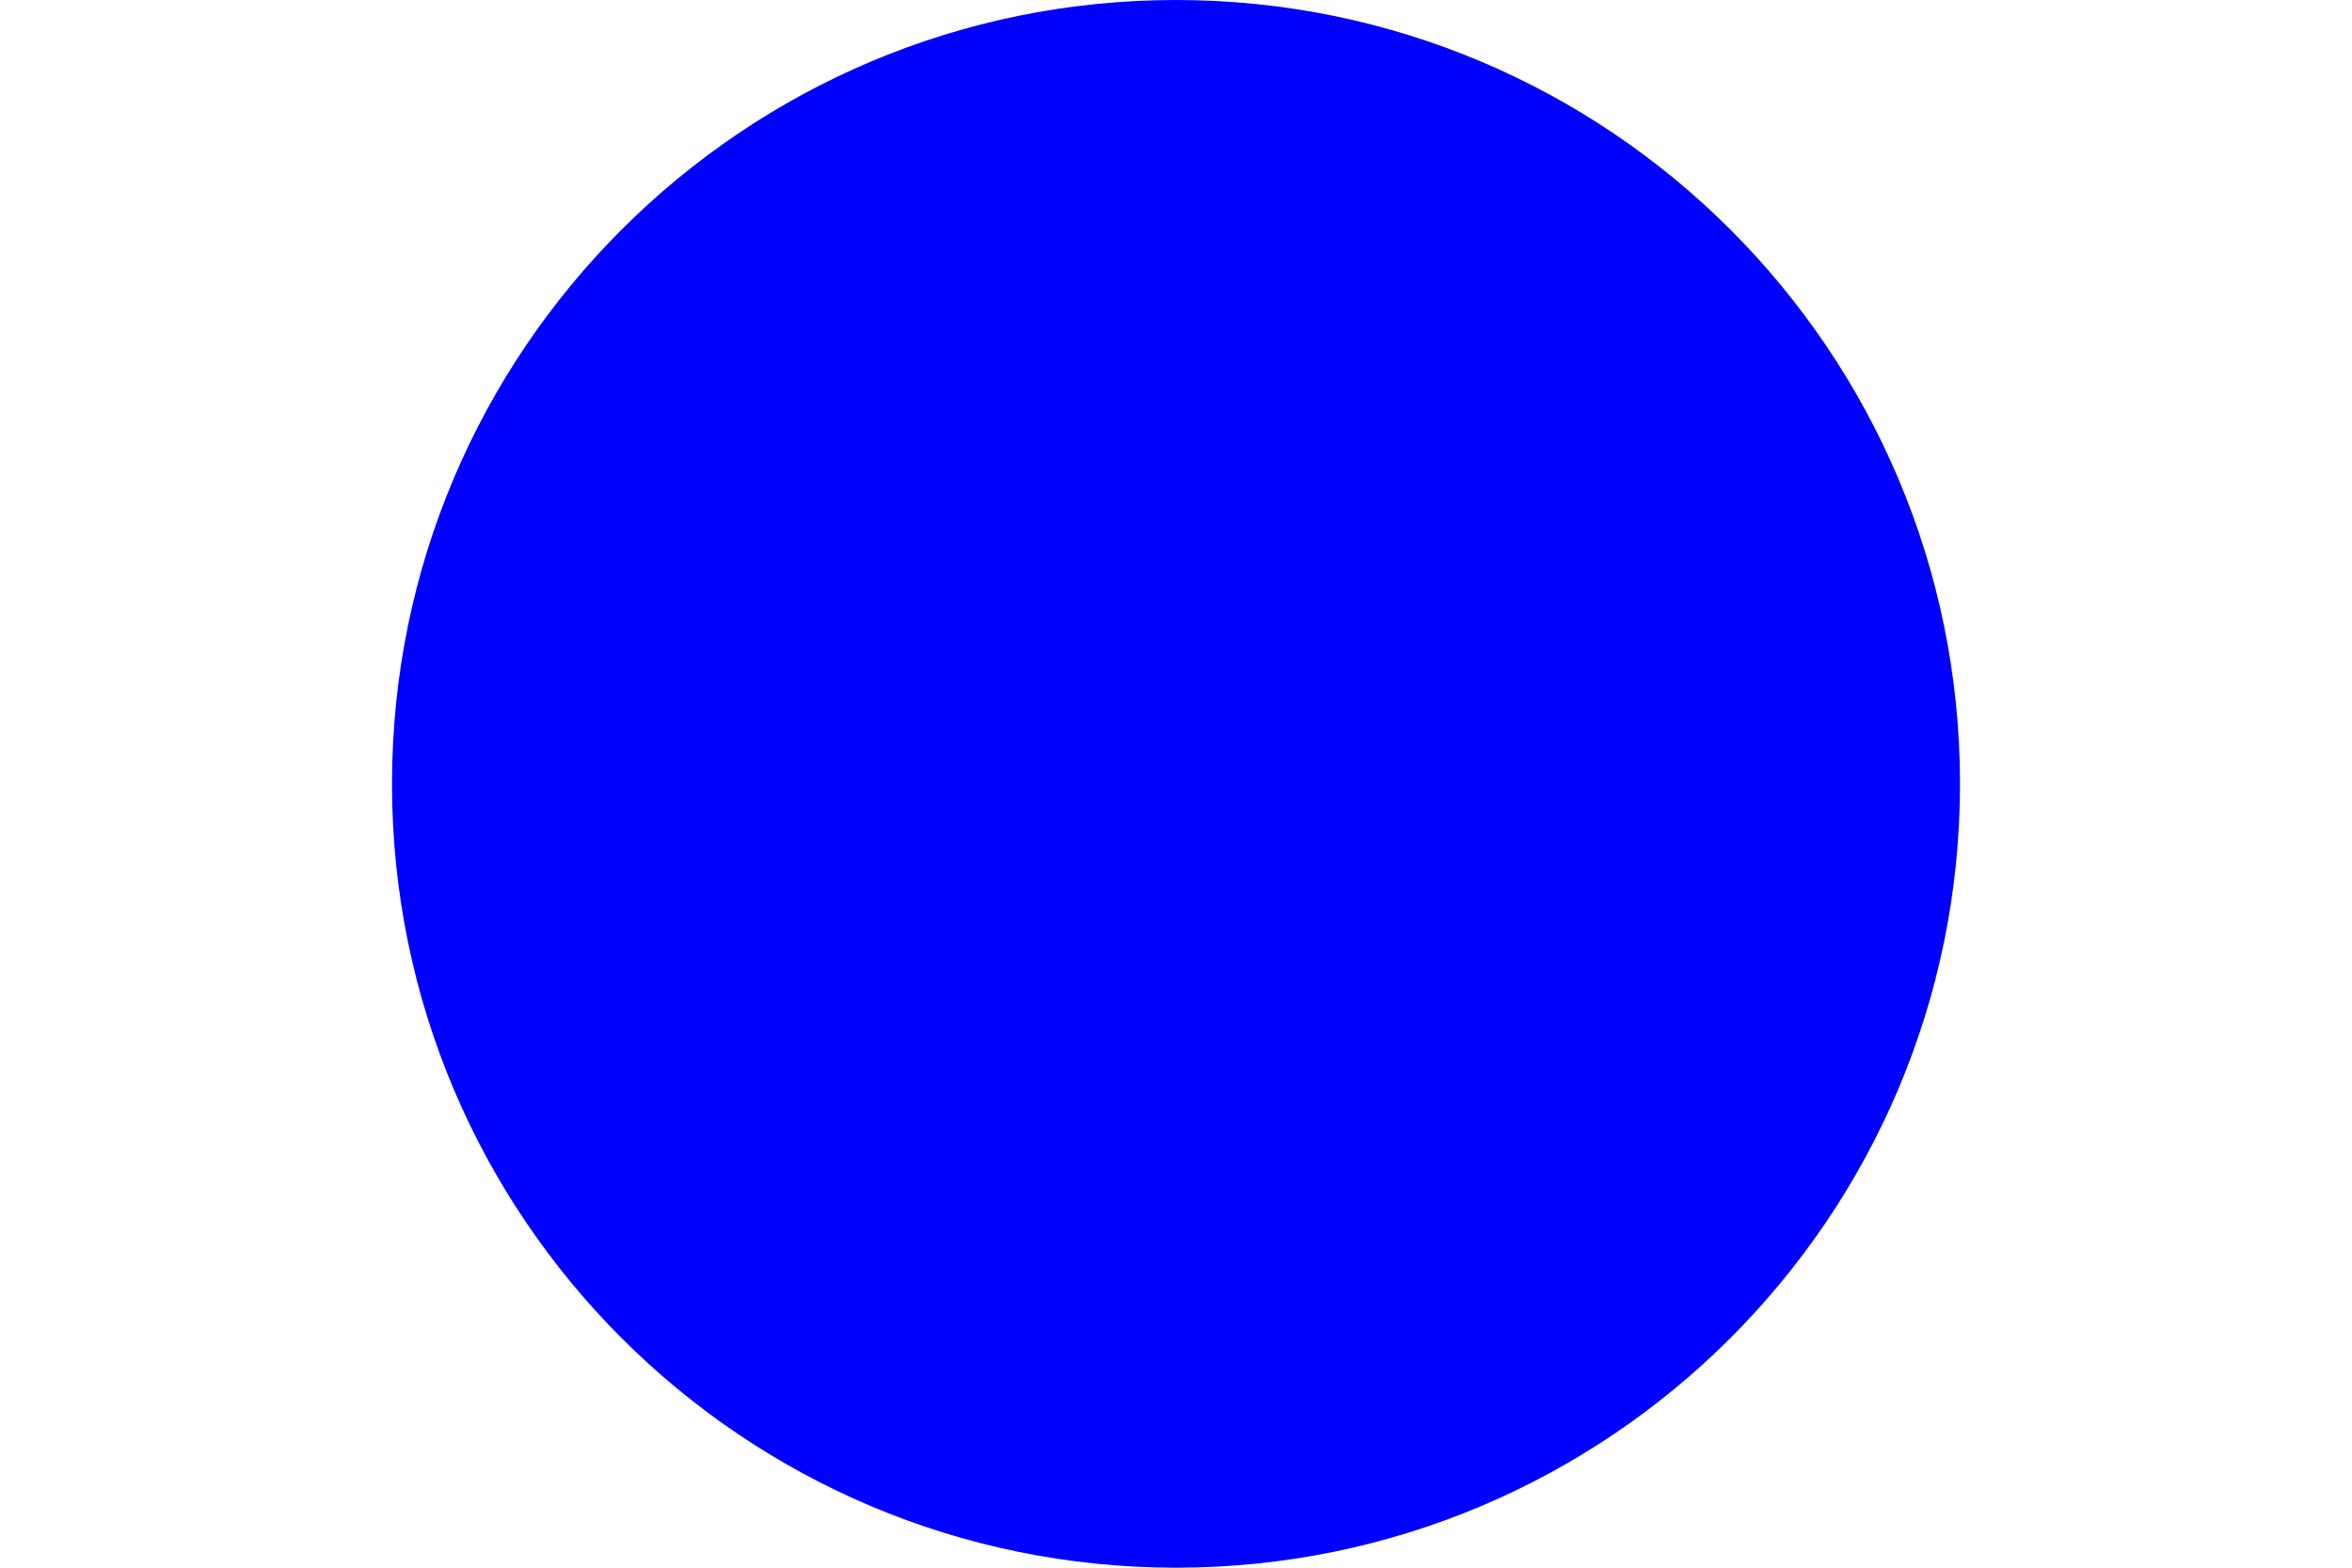
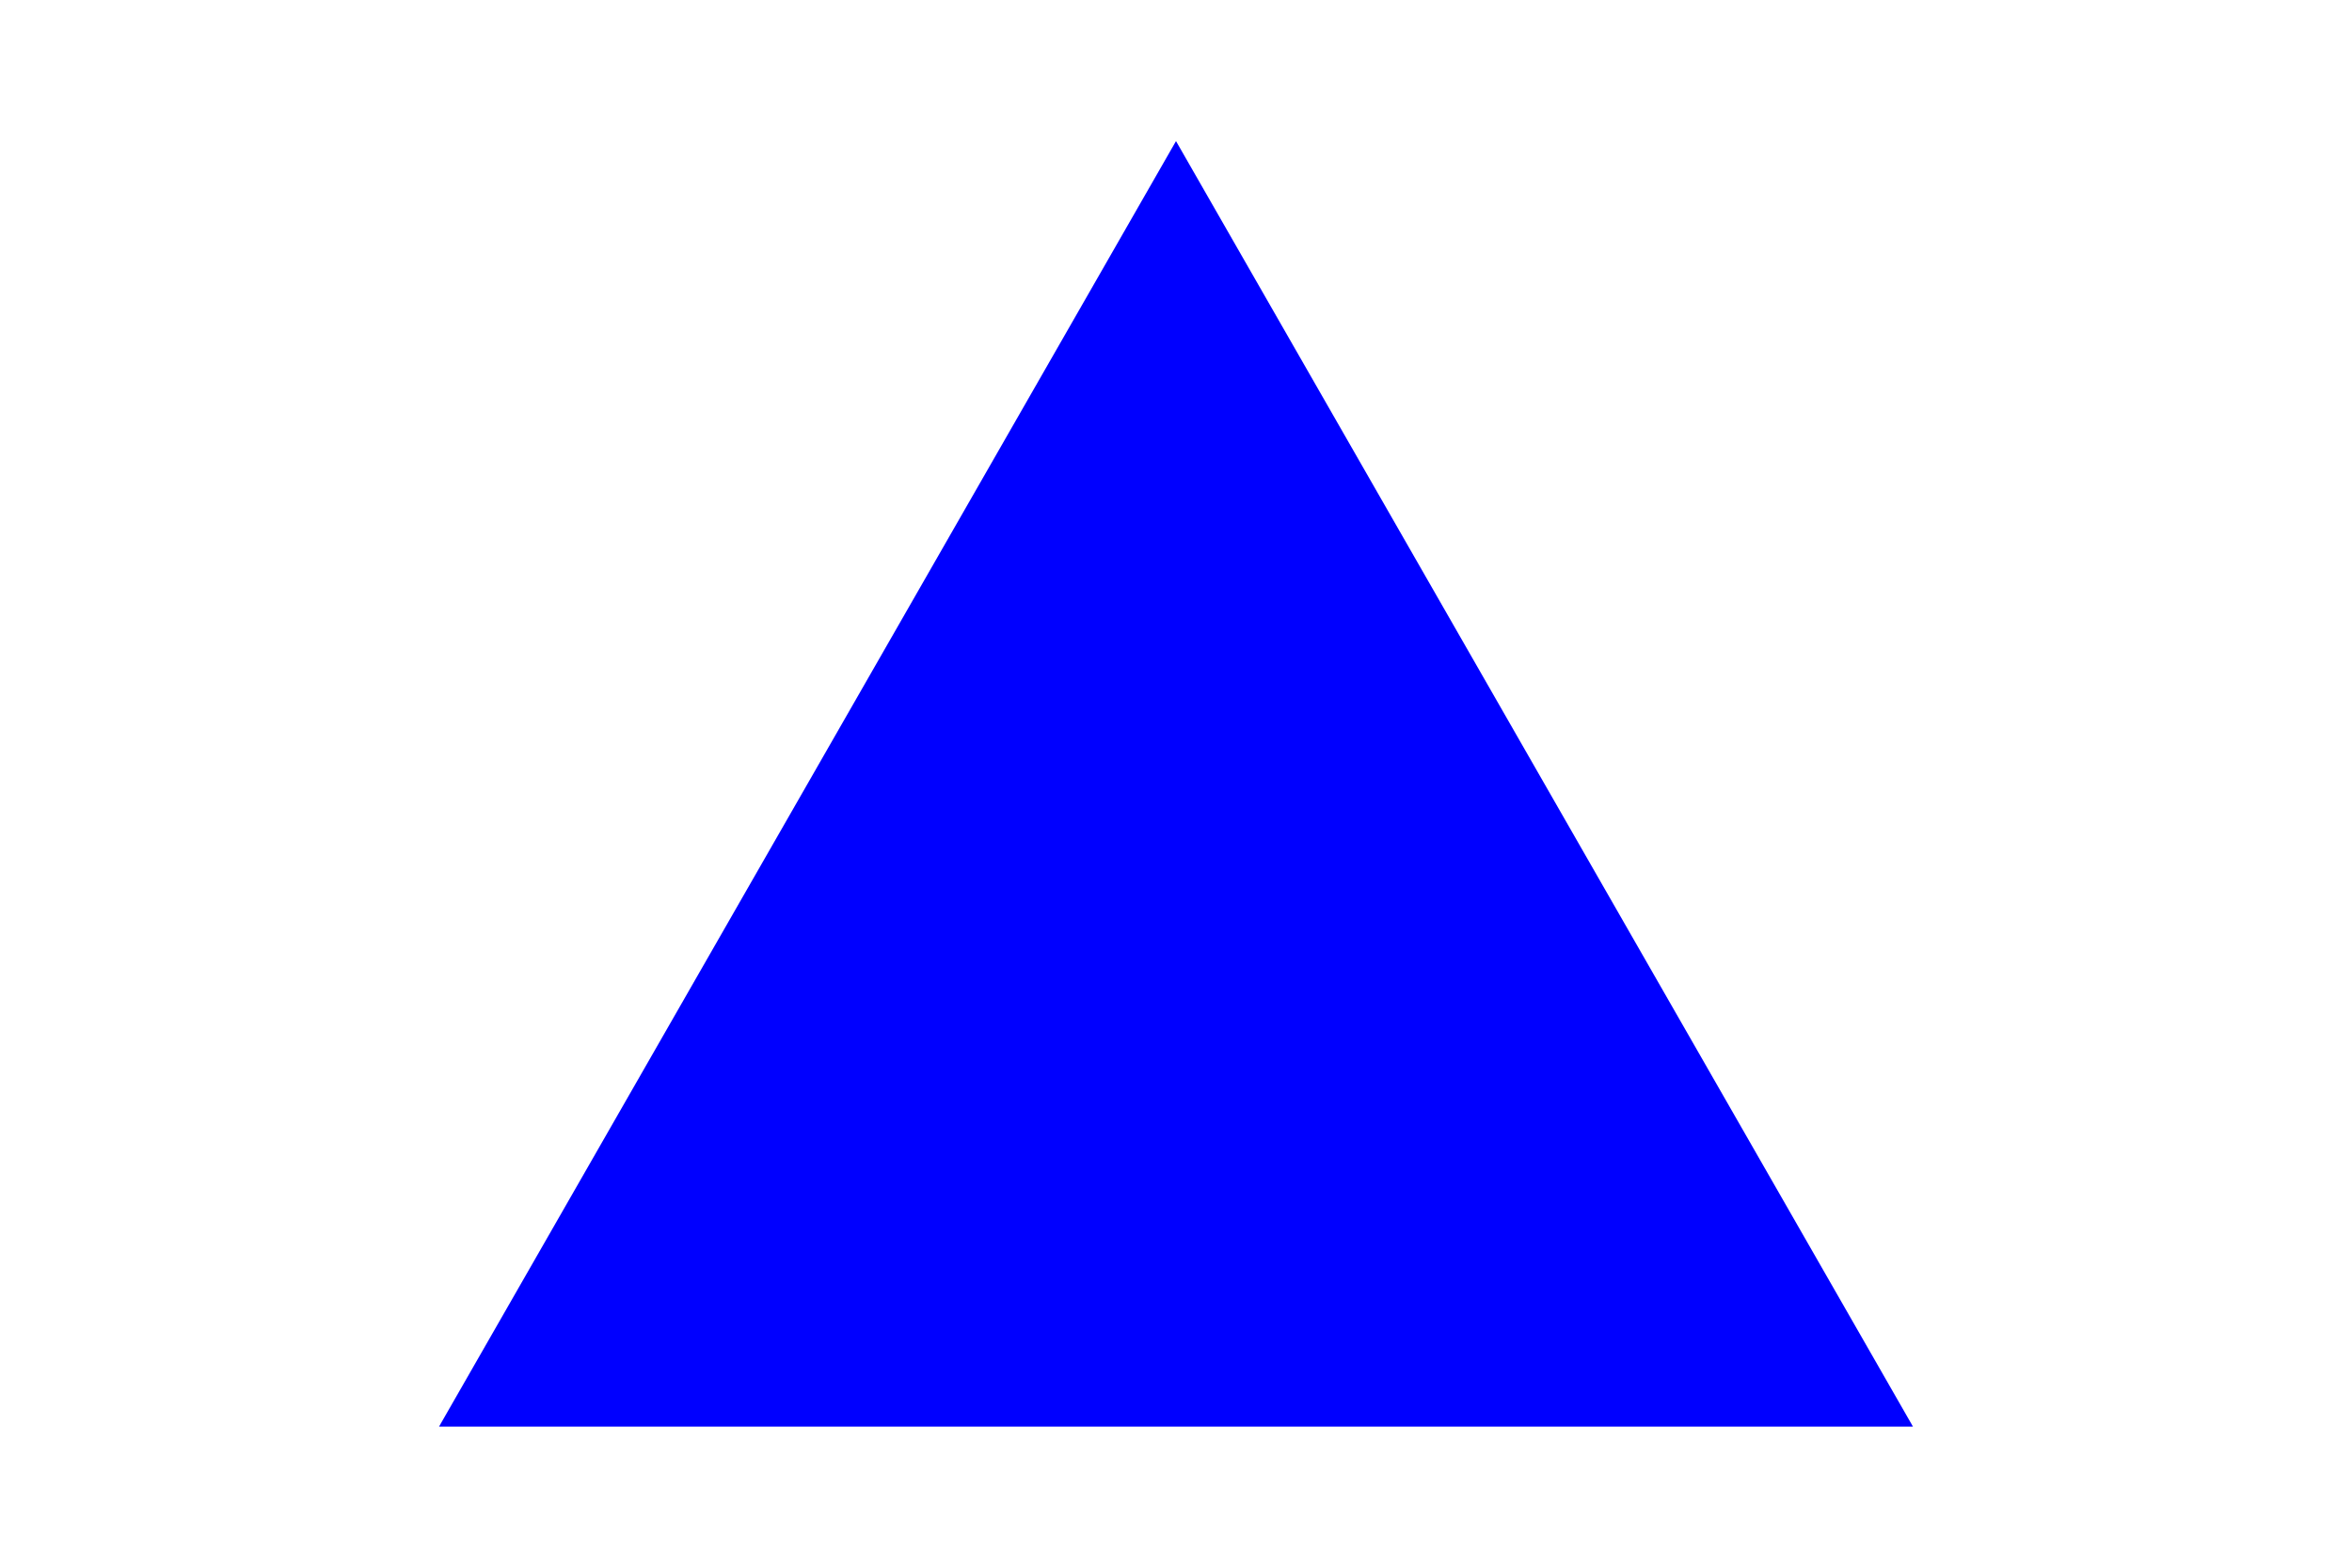
<svg xmlns="http://www.w3.org/2000/svg" version="1.1" width="300" height="200">
-   <circle cx="50%" cy="50%" r="100" height="100%" width="100%" fill="blue" />
+   <polygon points="150, 18 244, 182 56, 182" fill="blue" />
</svg>
